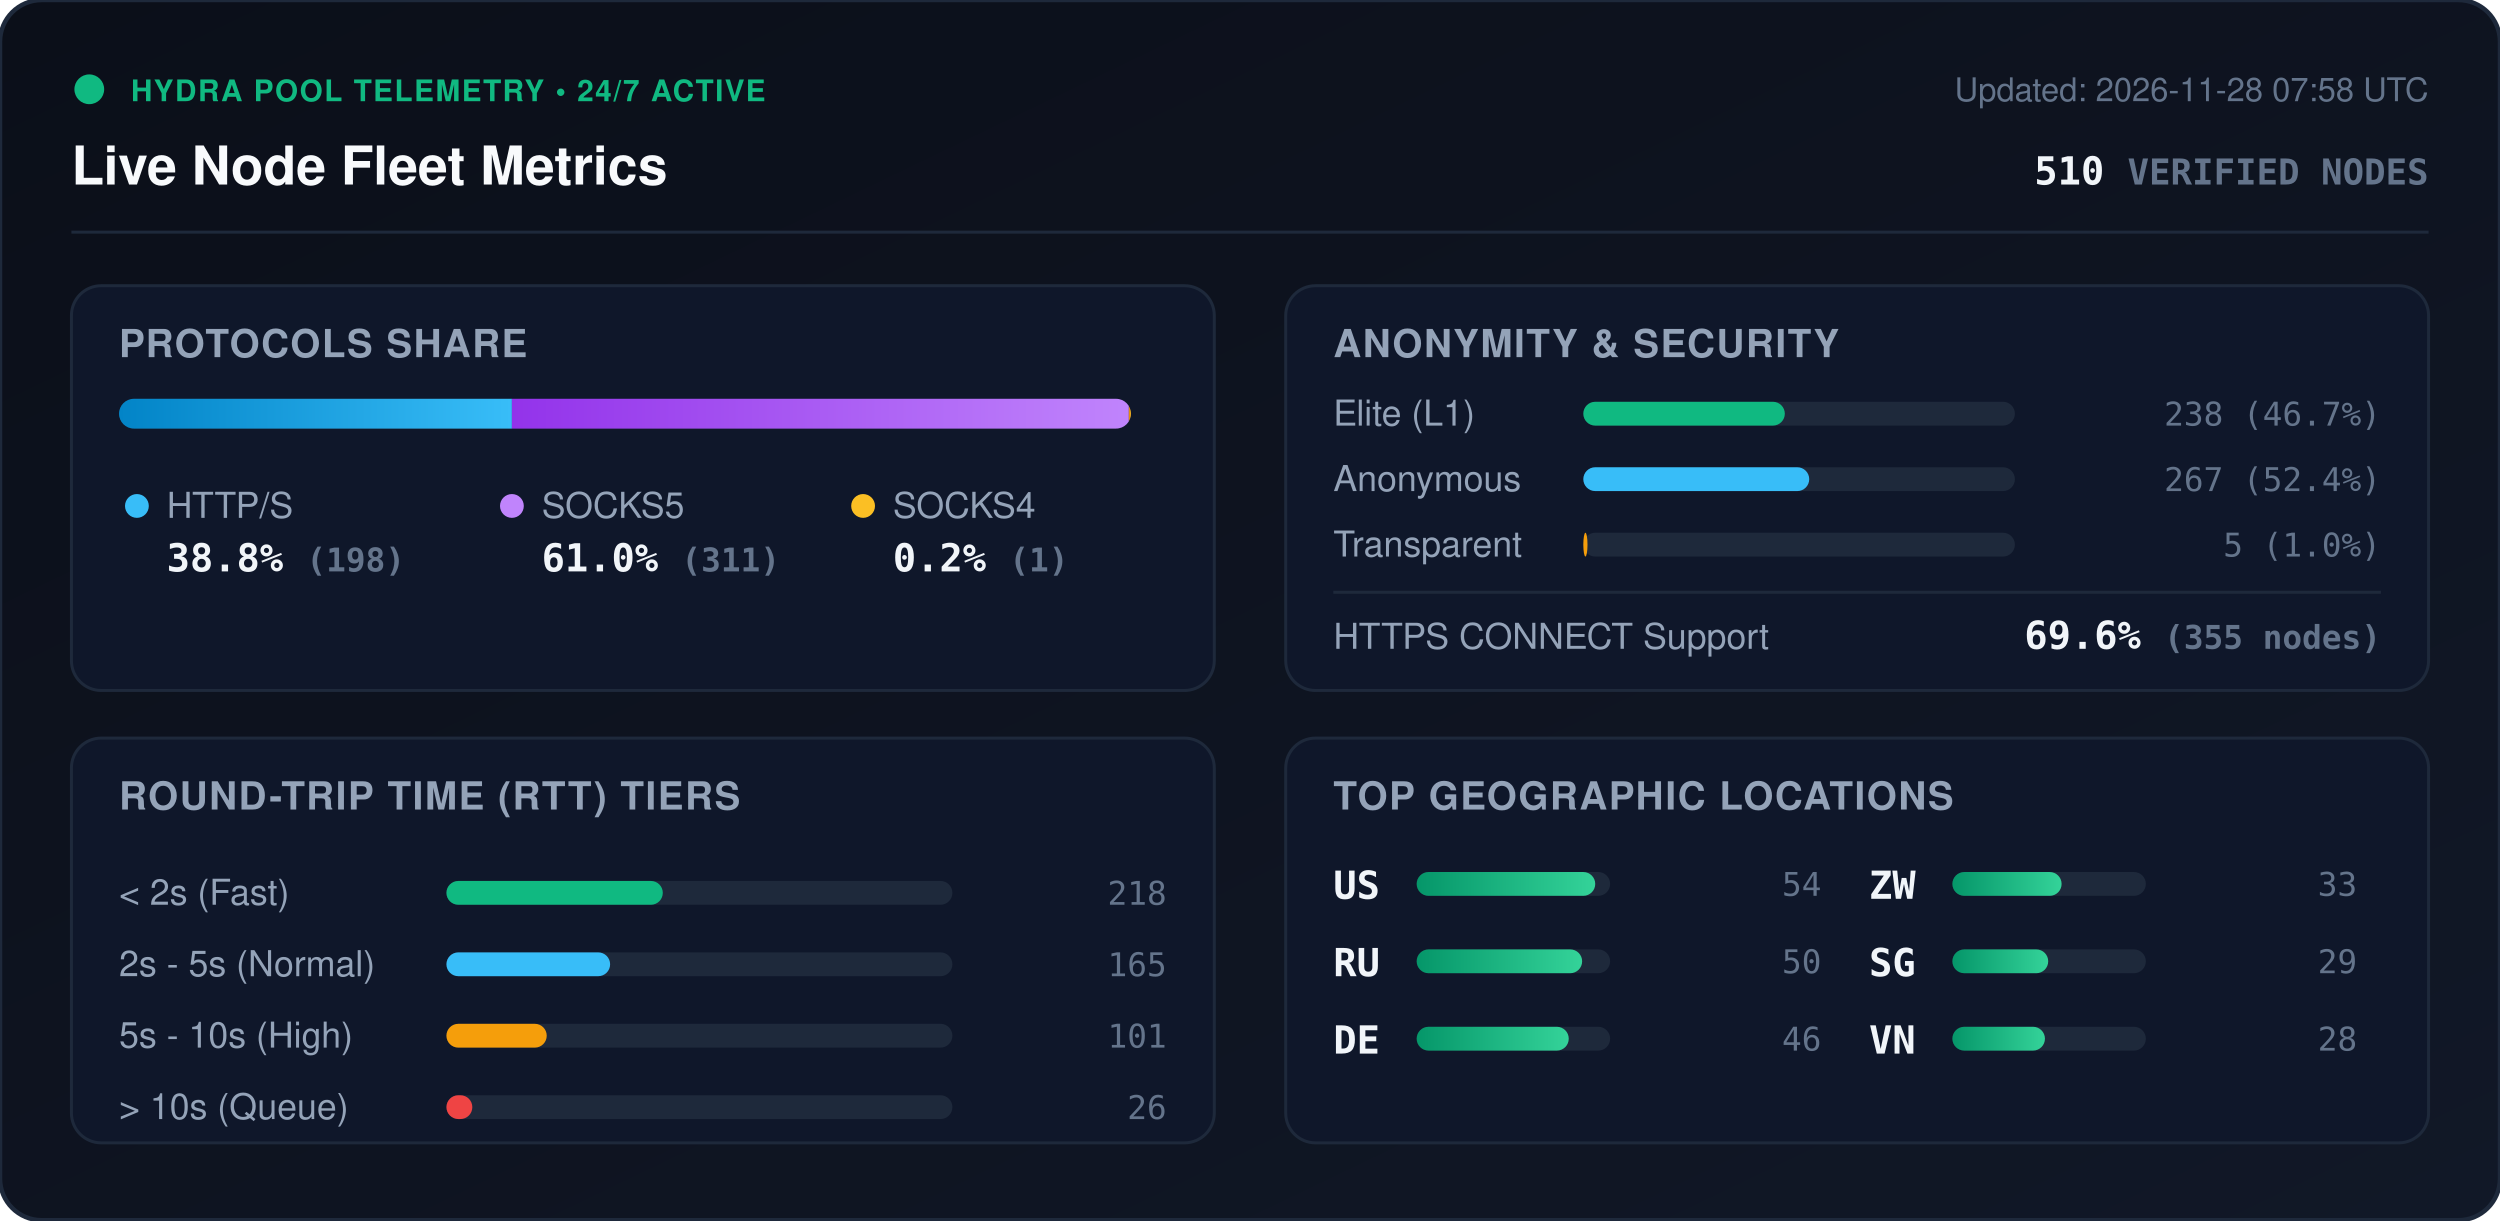
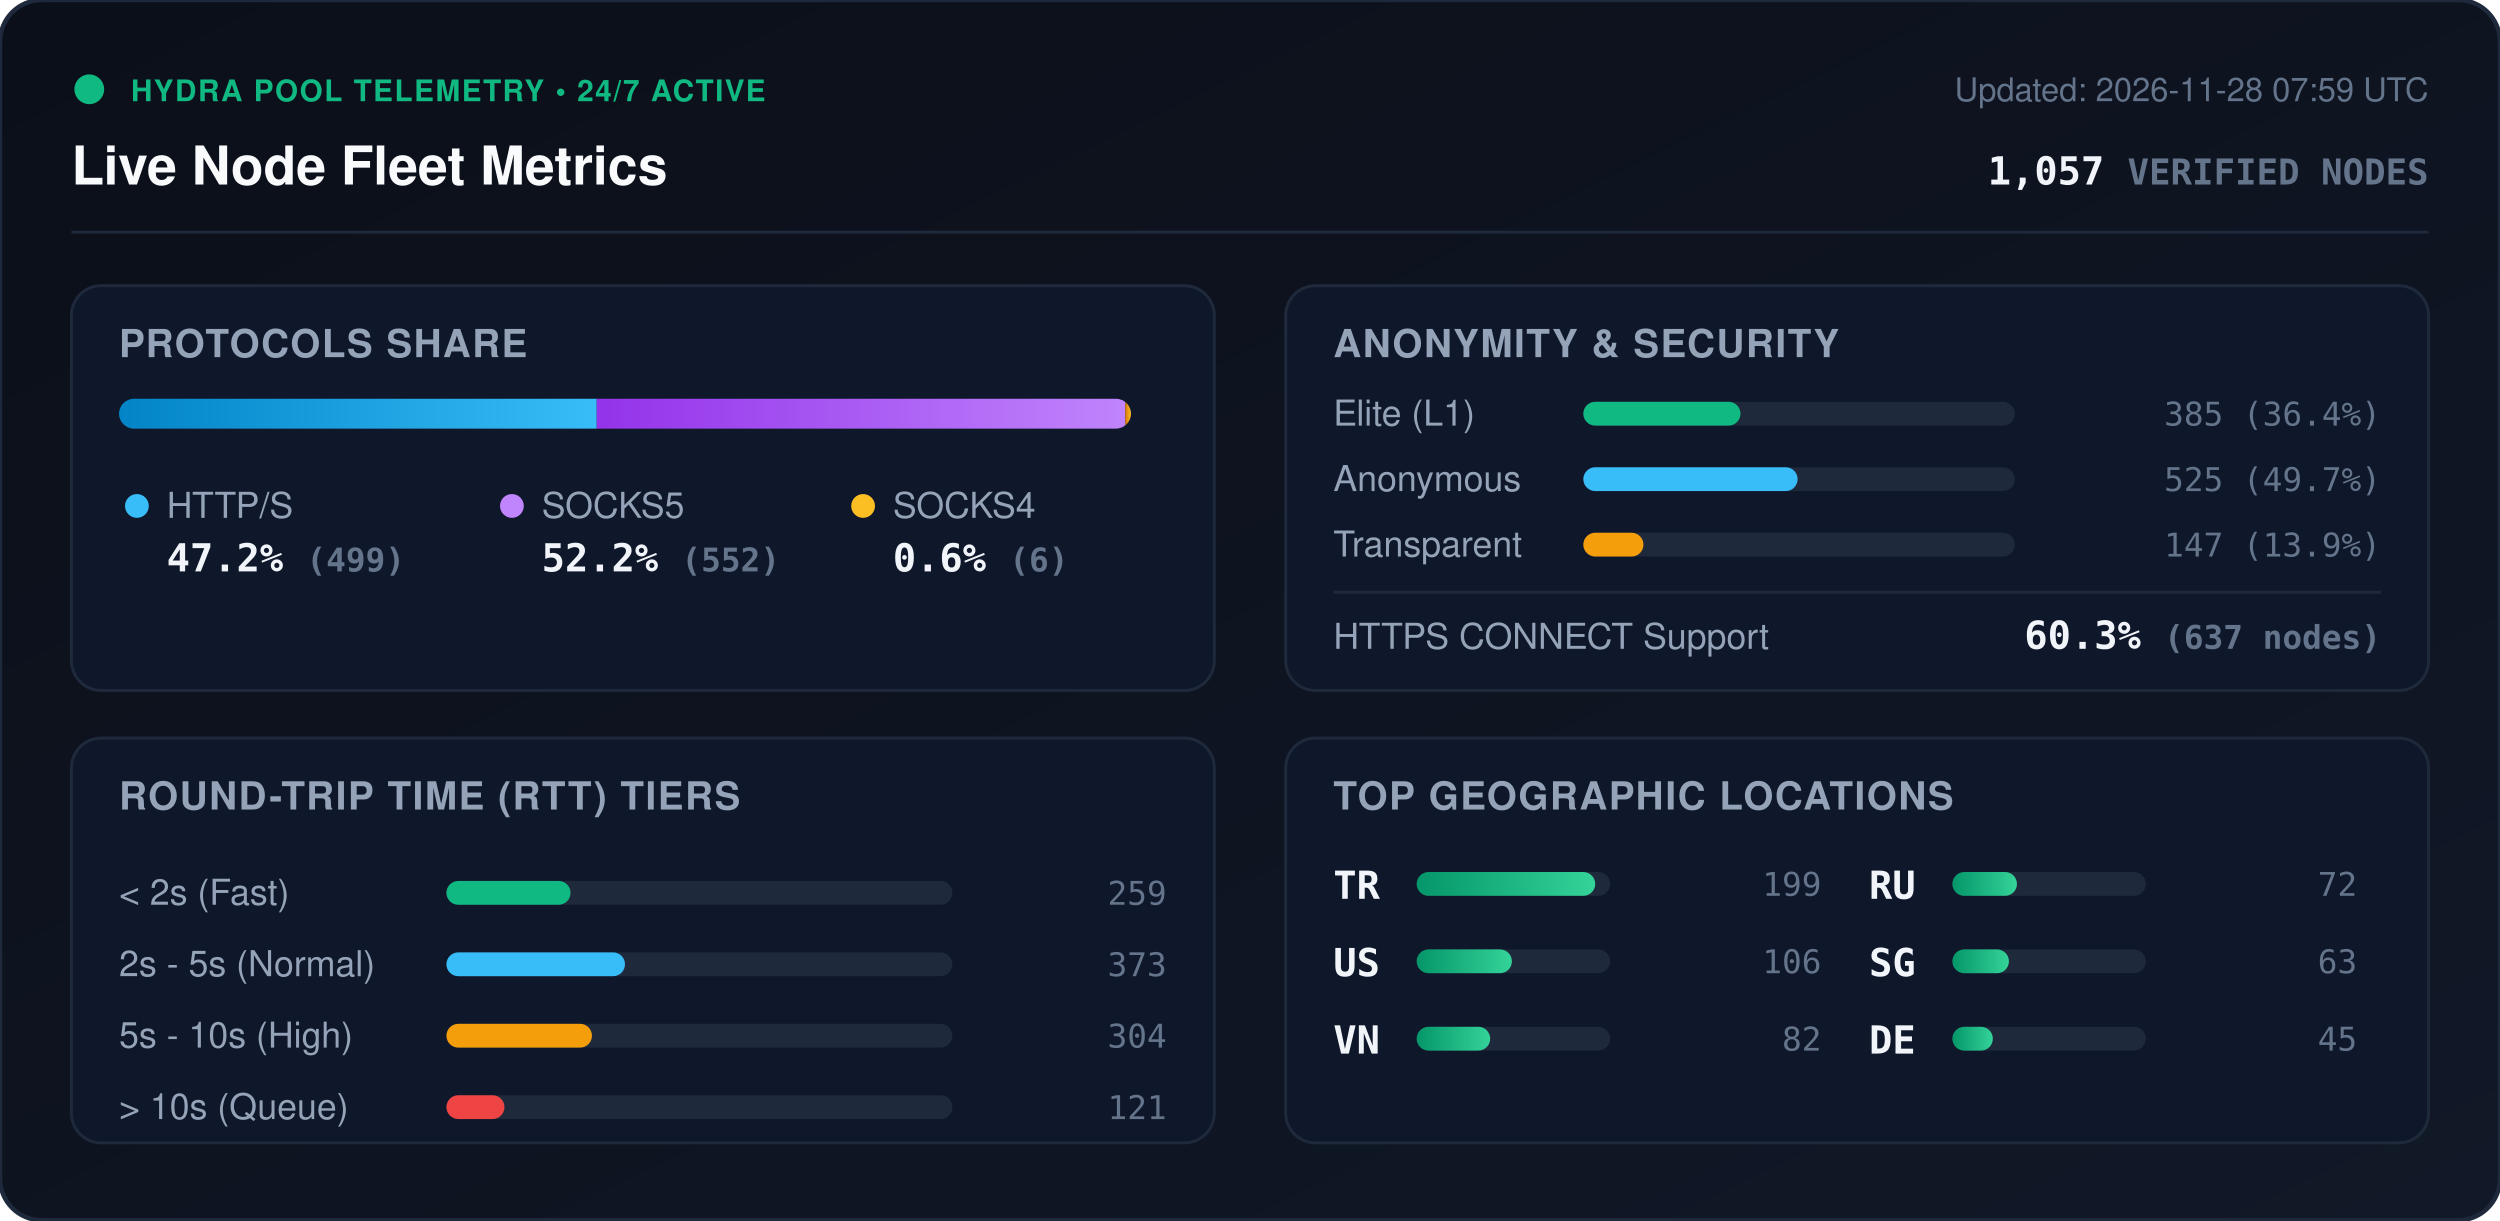
<svg xmlns="http://www.w3.org/2000/svg" viewBox="0 0 840 410" width="840" height="410" style="max-width: 100%; height: auto;">
  <defs>
    <linearGradient id="bg" x1="0%" y1="0%" x2="100%" y2="100%">
      <stop offset="0%" stop-color="#0b0f19" />
      <stop offset="100%" stop-color="#111827" />
    </linearGradient>
    <linearGradient id="bar-http" x1="0%" y1="0%" x2="100%" y2="0%">
      <stop offset="0%" stop-color="#0284c7" />
      <stop offset="100%" stop-color="#38bdf8" />
    </linearGradient>
    <linearGradient id="bar-socks5" x1="0%" y1="0%" x2="100%" y2="0%">
      <stop offset="0%" stop-color="#9333ea" />
      <stop offset="100%" stop-color="#c084fc" />
    </linearGradient>
    <linearGradient id="bar-socks4" x1="0%" y1="0%" x2="100%" y2="0%">
      <stop offset="0%" stop-color="#d97706" />
      <stop offset="100%" stop-color="#fbbf24" />
    </linearGradient>
    <linearGradient id="bar-green" x1="0%" y1="0%" x2="100%" y2="0%">
      <stop offset="0%" stop-color="#059669" />
      <stop offset="100%" stop-color="#34d399" />
    </linearGradient>
    <clipPath id="prog-track-clip">
      <rect width="340.0" height="10" rx="5" />
    </clipPath>
    <style>
      .title { font: 700 18px -apple-system, BlinkMacSystemFont, 'Segoe UI', Helvetica, Arial, sans-serif; fill: #f8fafc; }
      .sub { font: 500 11px -apple-system, BlinkMacSystemFont, 'Segoe UI', Helvetica, Arial, sans-serif; fill: #64748b; }
      .section-hdr { font: 600 13px -apple-system, BlinkMacSystemFont, 'Segoe UI', Helvetica, Arial, sans-serif; fill: #94a3b8; letter-spacing: 0.5px; }
      .metric-val { font: 700 13px -apple-system, BlinkMacSystemFont, 'Segoe UI', Helvetica, Arial, sans-serif; fill: #f1f5f9; }
      .metric-lbl { font: 500 12px -apple-system, BlinkMacSystemFont, 'Segoe UI', Helvetica, Arial, sans-serif; fill: #94a3b8; }
      .badge-txt { font: 700 10px -apple-system, BlinkMacSystemFont, 'Segoe UI', Helvetica, Arial, sans-serif; fill: #10b981; letter-spacing: 0.5px; }
      .mono { font-family: ui-monospace, SFMono-Regular, Menlo, Monaco, Consolas, monospace; }
      .pulse { animation: beacon 2s infinite ease-in-out; }
      @keyframes beacon { 0%, 100% { opacity: 1; } 50% { opacity: 0.35; } }
    </style>
  </defs>
  <rect width="840" height="410" rx="14" fill="url(#bg)" stroke="#1e293b" stroke-width="1.5" />
  <g transform="translate(24, 24)">
    <circle cx="6" cy="6" r="5" fill="#10b981" class="pulse" />
    <text x="20" y="10" class="badge-txt">HYDRA POOL TELEMETRY • 24/7 ACTIVE</text>
    <text x="0" y="38" class="title">Live Node Fleet Metrics</text>
-     <text x="792" y="10" text-anchor="end" class="sub">Updated: 2026-11-28 07:58 UTC</text>
-     <text x="792" y="38" text-anchor="end" class="metric-val mono" fill="#38bdf8">510 <tspan font-size="12" fill="#64748b">VERIFIED NODES</tspan>
+     <text x="792" y="10" text-anchor="end" class="sub">Updated: 2026-11-28 07:59 UTC</text>
+     <text x="792" y="38" text-anchor="end" class="metric-val mono" fill="#38bdf8">1,057 <tspan font-size="12" fill="#64748b">VERIFIED NODES</tspan>
    </text>
  </g>
  <line x1="24" y1="78" x2="816" y2="78" stroke="#1e293b" stroke-width="1" />
  <g transform="translate(24, 96)">
    <rect width="384" height="136" rx="10" fill="#0f172a" stroke="#1e293b" />
    <text x="16" y="24" class="section-hdr">PROTOCOLS SHARE</text>
    <g transform="translate(16, 38)">
      <rect width="340.0" height="10" rx="5" fill="#1e293b" />
      <g clip-path="url(#prog-track-clip)">
-         <rect x="0" width="132.0" height="10" fill="url(#bar-http)" />
-         <rect x="132.0" width="207.3" height="10" fill="url(#bar-socks5)" />
-         <rect x="339.3" width="0.7" height="10" fill="url(#bar-socks4)" />
+         <rect x="0" width="160.5" height="10" fill="url(#bar-http)" />
+         <rect x="160.5" width="177.6" height="10" fill="url(#bar-socks5)" />
+         <rect x="338.1" width="1.9" height="10" fill="url(#bar-socks4)" />
      </g>
    </g>
    <g transform="translate(16, 68)">
      <circle cx="6" cy="6" r="4" fill="#38bdf8" />
      <text x="16" y="10" class="metric-lbl">HTTP/S</text>
-       <text x="16" y="28" class="metric-val mono">38.8% <tspan font-size="11" fill="#64748b">(198)</tspan>
+       <text x="16" y="28" class="metric-val mono">47.2% <tspan font-size="11" fill="#64748b">(499)</tspan>
      </text>
      <circle cx="132" cy="6" r="4" fill="#c084fc" />
      <text x="142" y="10" class="metric-lbl">SOCKS5</text>
-       <text x="142" y="28" class="metric-val mono">61.0% <tspan font-size="11" fill="#64748b">(311)</tspan>
+       <text x="142" y="28" class="metric-val mono">52.2% <tspan font-size="11" fill="#64748b">(552)</tspan>
      </text>
      <circle cx="250" cy="6" r="4" fill="#fbbf24" />
      <text x="260" y="10" class="metric-lbl">SOCKS4</text>
-       <text x="260" y="28" class="metric-val mono">0.2% <tspan font-size="11" fill="#64748b">(1)</tspan>
+       <text x="260" y="28" class="metric-val mono">0.6% <tspan font-size="11" fill="#64748b">(6)</tspan>
      </text>
    </g>
  </g>
  <g transform="translate(432, 96)">
    <rect width="384" height="136" rx="10" fill="#0f172a" stroke="#1e293b" />
    <text x="16" y="24" class="section-hdr">ANONYMITY &amp; SECURITY</text>
    <text x="16" y="47" class="metric-lbl">Elite (L1)</text>
    <rect x="100" y="39" width="145.0" height="8" rx="4" fill="#1e293b" />
-     <rect x="100" y="39" width="67.7" height="8" rx="4" fill="#10b981" />
-     <text x="368" y="47" text-anchor="end" class="mono sub" fill="#e2e8f0">238 (46.7%)</text>
+     <rect x="100" y="39" width="52.8" height="8" rx="4" fill="#10b981" />
+     <text x="368" y="47" text-anchor="end" class="mono sub" fill="#e2e8f0">385 (36.4%)</text>
    <text x="16" y="69" class="metric-lbl">Anonymous</text>
    <rect x="100" y="61" width="145.0" height="8" rx="4" fill="#1e293b" />
-     <rect x="100" y="61" width="75.9" height="8" rx="4" fill="#38bdf8" />
-     <text x="368" y="69" text-anchor="end" class="mono sub" fill="#e2e8f0">267 (52.4%)</text>
+     <rect x="100" y="61" width="72.0" height="8" rx="4" fill="#38bdf8" />
+     <text x="368" y="69" text-anchor="end" class="mono sub" fill="#e2e8f0">525 (49.7%)</text>
    <text x="16" y="91" class="metric-lbl">Transparent</text>
    <rect x="100" y="83" width="145.0" height="8" rx="4" fill="#1e293b" />
-     <rect x="100" y="83" width="1.4" height="8" rx="4" fill="#f59e0b" />
-     <text x="368" y="91" text-anchor="end" class="mono sub" fill="#e2e8f0">5 (1.0%)</text>
+     <rect x="100" y="83" width="20.2" height="8" rx="4" fill="#f59e0b" />
+     <text x="368" y="91" text-anchor="end" class="mono sub" fill="#e2e8f0">147 (13.9%)</text>
    <line x1="16" y1="103" x2="368" y2="103" stroke="#1e293b" stroke-width="1" />
    <text x="16" y="122" class="metric-lbl">HTTPS CONNECT Support</text>
-     <text x="368" y="122" text-anchor="end" class="metric-val mono" fill="#34d399">69.6% <tspan font-size="11" fill="#64748b">(355 nodes)</tspan>
+     <text x="368" y="122" text-anchor="end" class="metric-val mono" fill="#34d399">60.3% <tspan font-size="11" fill="#64748b">(637 nodes)</tspan>
    </text>
  </g>
  <g transform="translate(24, 248)">
    <rect width="384" height="136" rx="10" fill="#0f172a" stroke="#1e293b" />
    <text x="16" y="24" class="section-hdr">ROUND-TRIP TIME (RTT) TIERS</text>
    <g transform="translate(16, 42)">
      <text x="0" y="14" class="metric-lbl">&lt; 2s (Fast)</text>
      <rect x="110" y="6" width="170" height="8" rx="4" fill="#1e293b" />
-       <rect x="110" y="6" width="72.7" height="8" rx="4" fill="#10b981" />
-       <text x="352" y="14" text-anchor="end" class="mono sub">218</text>
+       <rect x="110" y="6" width="41.7" height="8" rx="4" fill="#10b981" />
+       <text x="352" y="14" text-anchor="end" class="mono sub">259</text>
      <text x="0" y="38" class="metric-lbl">2s - 5s (Normal)</text>
      <rect x="110" y="30" width="170" height="8" rx="4" fill="#1e293b" />
-       <rect x="110" y="30" width="55.0" height="8" rx="4" fill="#38bdf8" />
-       <text x="352" y="38" text-anchor="end" class="mono sub">165</text>
+       <rect x="110" y="30" width="60.0" height="8" rx="4" fill="#38bdf8" />
+       <text x="352" y="38" text-anchor="end" class="mono sub">373</text>
      <text x="0" y="62" class="metric-lbl">5s - 10s (High)</text>
      <rect x="110" y="54" width="170" height="8" rx="4" fill="#1e293b" />
-       <rect x="110" y="54" width="33.7" height="8" rx="4" fill="#f59e0b" />
-       <text x="352" y="62" text-anchor="end" class="mono sub">101</text>
+       <rect x="110" y="54" width="48.9" height="8" rx="4" fill="#f59e0b" />
+       <text x="352" y="62" text-anchor="end" class="mono sub">304</text>
      <text x="0" y="86" class="metric-lbl">&gt; 10s (Queue)</text>
      <rect x="110" y="78" width="170" height="8" rx="4" fill="#1e293b" />
-       <rect x="110" y="78" width="8.7" height="8" rx="4" fill="#ef4444" />
-       <text x="352" y="86" text-anchor="end" class="mono sub">26</text>
+       <rect x="110" y="78" width="19.5" height="8" rx="4" fill="#ef4444" />
+       <text x="352" y="86" text-anchor="end" class="mono sub">121</text>
    </g>
  </g>
  <g transform="translate(432, 248)">
    <rect width="384" height="136" rx="10" fill="#0f172a" stroke="#1e293b" />
    <text x="16" y="24" class="section-hdr">TOP GEOGRAPHIC LOCATIONS</text>
    <g transform="translate(16, 42)">
      <g transform="translate(0, 0)">
+         <text x="0" y="12" class="mono metric-val" font-size="12">TR</text>
+         <rect x="28" y="3" width="65" height="8" rx="4" fill="#1e293b" />
+         <rect x="28" y="3" width="60.0" height="8" rx="4" fill="url(#bar-green)" />
+         <text x="164" y="11" text-anchor="end" class="mono sub">199</text>
+       </g>
+       <g transform="translate(0, 26)">
        <text x="0" y="12" class="mono metric-val" font-size="12">US</text>
        <rect x="28" y="3" width="65" height="8" rx="4" fill="#1e293b" />
-         <rect x="28" y="3" width="60.0" height="8" rx="4" fill="url(#bar-green)" />
-         <text x="164" y="11" text-anchor="end" class="mono sub">54</text>
+         <rect x="28" y="3" width="32.0" height="8" rx="4" fill="url(#bar-green)" />
+         <text x="164" y="11" text-anchor="end" class="mono sub">106</text>
      </g>
-       <g transform="translate(0, 26)">
+       <g transform="translate(0, 52)">
+         <text x="0" y="12" class="mono metric-val" font-size="12">VN</text>
+         <rect x="28" y="3" width="65" height="8" rx="4" fill="#1e293b" />
+         <rect x="28" y="3" width="24.7" height="8" rx="4" fill="url(#bar-green)" />
+         <text x="164" y="11" text-anchor="end" class="mono sub">82</text>
+       </g>
+       <g transform="translate(180, 0)">
        <text x="0" y="12" class="mono metric-val" font-size="12">RU</text>
        <rect x="28" y="3" width="65" height="8" rx="4" fill="#1e293b" />
-         <rect x="28" y="3" width="55.6" height="8" rx="4" fill="url(#bar-green)" />
-         <text x="164" y="11" text-anchor="end" class="mono sub">50</text>
-       </g>
-       <g transform="translate(0, 52)">
-         <text x="0" y="12" class="mono metric-val" font-size="12">DE</text>
-         <rect x="28" y="3" width="65" height="8" rx="4" fill="#1e293b" />
-         <rect x="28" y="3" width="51.1" height="8" rx="4" fill="url(#bar-green)" />
-         <text x="164" y="11" text-anchor="end" class="mono sub">46</text>
-       </g>
-       <g transform="translate(180, 0)">
-         <text x="0" y="12" class="mono metric-val" font-size="12">ZW</text>
-         <rect x="28" y="3" width="65" height="8" rx="4" fill="#1e293b" />
-         <rect x="28" y="3" width="36.7" height="8" rx="4" fill="url(#bar-green)" />
-         <text x="164" y="11" text-anchor="end" class="mono sub">33</text>
+         <rect x="28" y="3" width="21.7" height="8" rx="4" fill="url(#bar-green)" />
+         <text x="164" y="11" text-anchor="end" class="mono sub">72</text>
      </g>
      <g transform="translate(180, 26)">
        <text x="0" y="12" class="mono metric-val" font-size="12">SG</text>
        <rect x="28" y="3" width="65" height="8" rx="4" fill="#1e293b" />
-         <rect x="28" y="3" width="32.2" height="8" rx="4" fill="url(#bar-green)" />
-         <text x="164" y="11" text-anchor="end" class="mono sub">29</text>
+         <rect x="28" y="3" width="19.0" height="8" rx="4" fill="url(#bar-green)" />
+         <text x="164" y="11" text-anchor="end" class="mono sub">63</text>
      </g>
      <g transform="translate(180, 52)">
-         <text x="0" y="12" class="mono metric-val" font-size="12">VN</text>
+         <text x="0" y="12" class="mono metric-val" font-size="12">DE</text>
        <rect x="28" y="3" width="65" height="8" rx="4" fill="#1e293b" />
-         <rect x="28" y="3" width="31.1" height="8" rx="4" fill="url(#bar-green)" />
-         <text x="164" y="11" text-anchor="end" class="mono sub">28</text>
+         <rect x="28" y="3" width="13.6" height="8" rx="4" fill="url(#bar-green)" />
+         <text x="164" y="11" text-anchor="end" class="mono sub">45</text>
      </g>
    </g>
  </g>
</svg>
